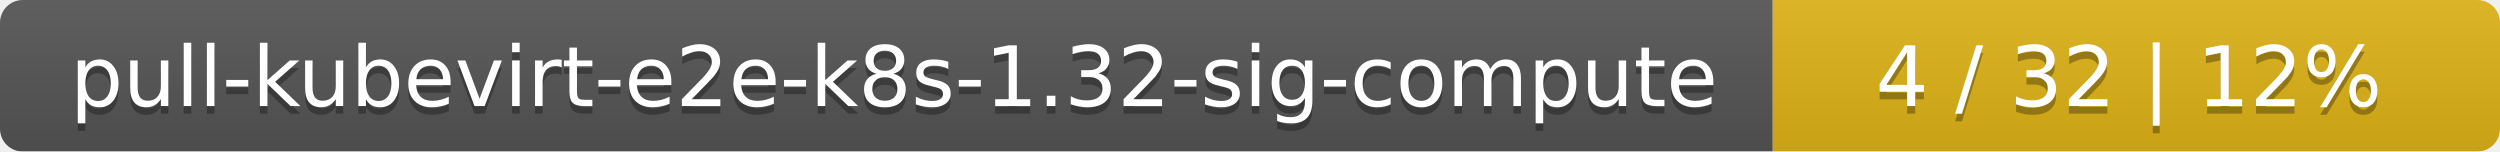
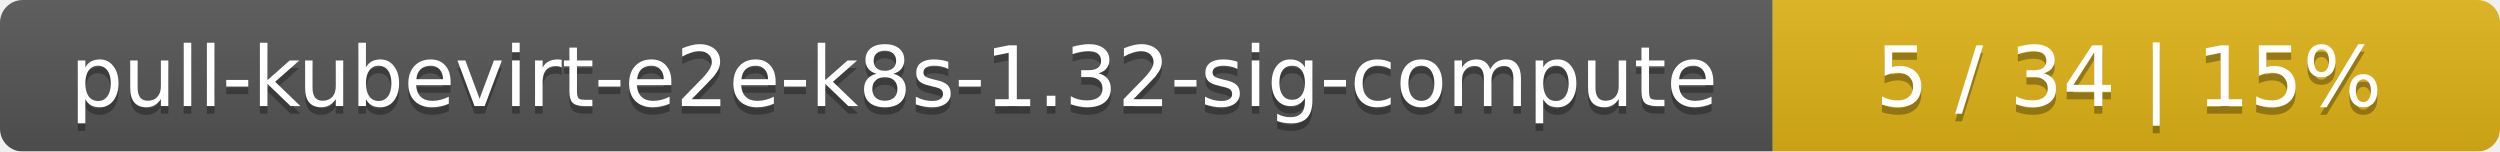
<svg xmlns="http://www.w3.org/2000/svg" width="330" height="20">
  <linearGradient id="smooth" x2="0" y2="100%">
    <stop offset="0" stop-color="#bbb" stop-opacity=".1" />
    <stop offset="1" stop-opacity=".1" />
  </linearGradient>
  <mask id="round">
    <rect width="330" height="20" rx="3" fill="#fff" />
  </mask>
  <g mask="url(#round)">
    <rect width="234" height="20" fill="#555" />
    <rect x="234" width="96" height="20" fill="#dfb317" />
    <rect width="330" height="20" fill="url(#smooth)" />
  </g>
  <g fill="#fff" text-anchor="middle" font-family="DejaVu Sans,Verdana,Geneva,sans-serif" font-size="11">
    <text x="118" y="15" fill="#010101" fill-opacity=".3">pull-kubevirt-e2e-k8s-1.32-sig-compute</text>
    <text x="118" y="14">pull-kubevirt-e2e-k8s-1.32-sig-compute</text>
-     <text x="281" y="15" fill="#010101" fill-opacity=".3">4 / 32    |    12%</text>
-     <text x="281" y="14">4 / 32    |    12%</text>
+     <text x="281" y="15" fill="#010101" fill-opacity=".3">5 / 34    |    15%</text>
+     <text x="281" y="14">5 / 34    |    15%</text>
  </g>
</svg>
